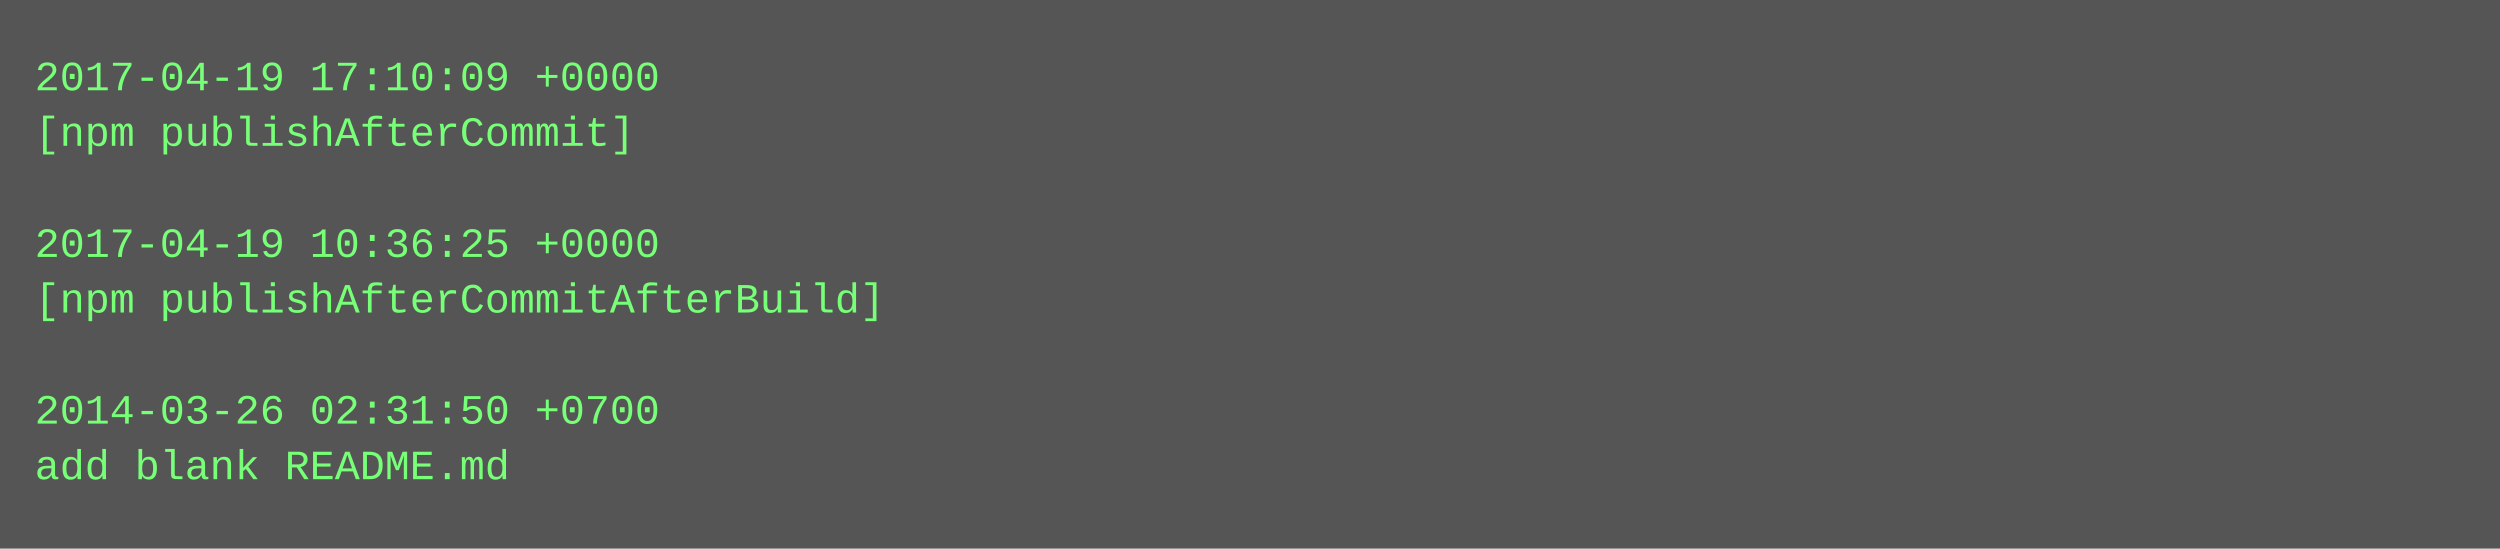
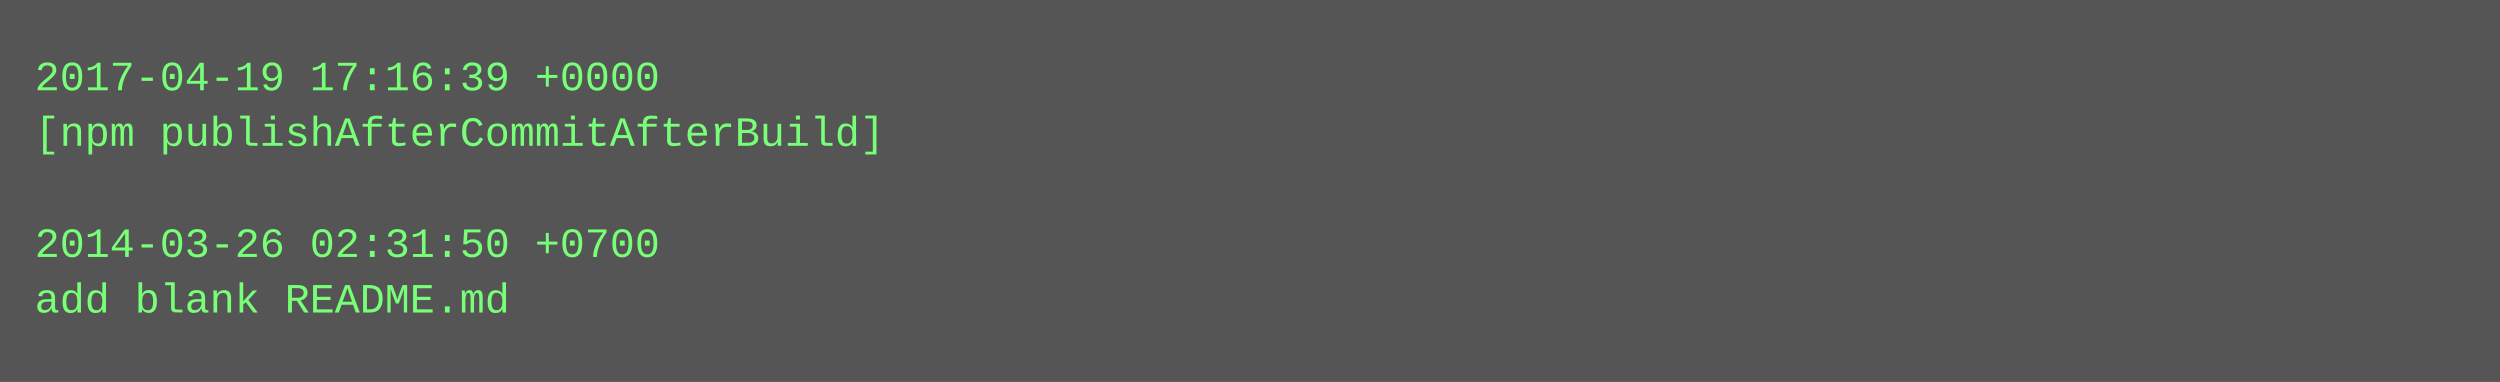
- <svg xmlns="http://www.w3.org/2000/svg" height="158" width="720">
-   <rect height="158" fill="#555" width="720" />
+ <svg xmlns="http://www.w3.org/2000/svg" height="110" width="720">
+   <rect height="110" fill="#555" width="720" />
  <text fill="#7f7" font-family="Courier New" font-size="12" xml:space="preserve">
-     <tspan x="10" y="26">2017-04-19 17:10:09 +0000</tspan>
-     <tspan x="10" y="42">[npm publishAfterCommit]</tspan>
+     <tspan x="10" y="26">2017-04-19 17:16:39 +0000</tspan>
+     <tspan x="10" y="42">[npm publishAfterCommitAfterBuild]</tspan>
    <tspan x="10" y="58" />
-     <tspan x="10" y="74">2017-04-19 10:36:25 +0000</tspan>
-     <tspan x="10" y="90">[npm publishAfterCommitAfterBuild]</tspan>
-     <tspan x="10" y="106" />
-     <tspan x="10" y="122">2014-03-26 02:31:50 +0700</tspan>
-     <tspan x="10" y="138">add blank README.md</tspan>
+     <tspan x="10" y="74">2014-03-26 02:31:50 +0700</tspan>
+     <tspan x="10" y="90">add blank README.md</tspan>
  </text>
</svg>
